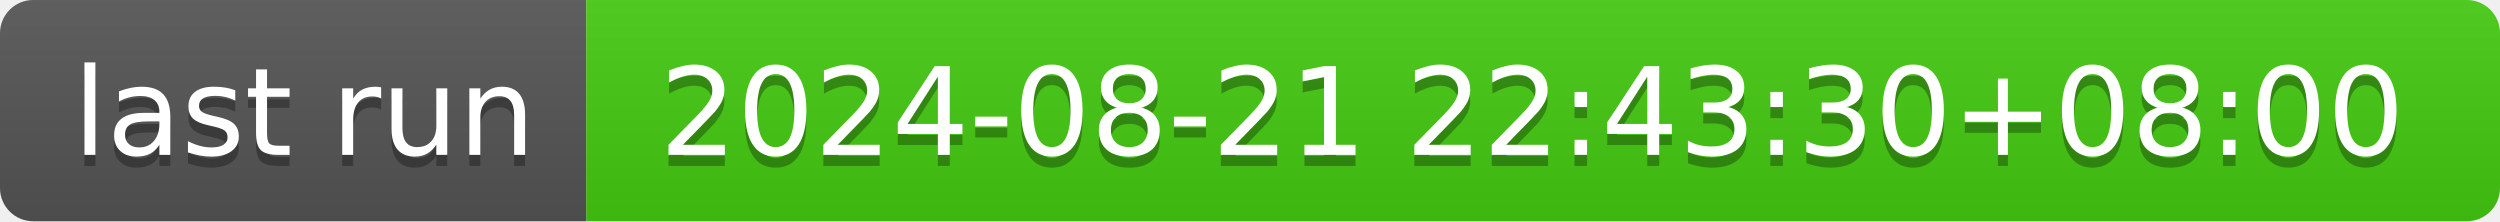
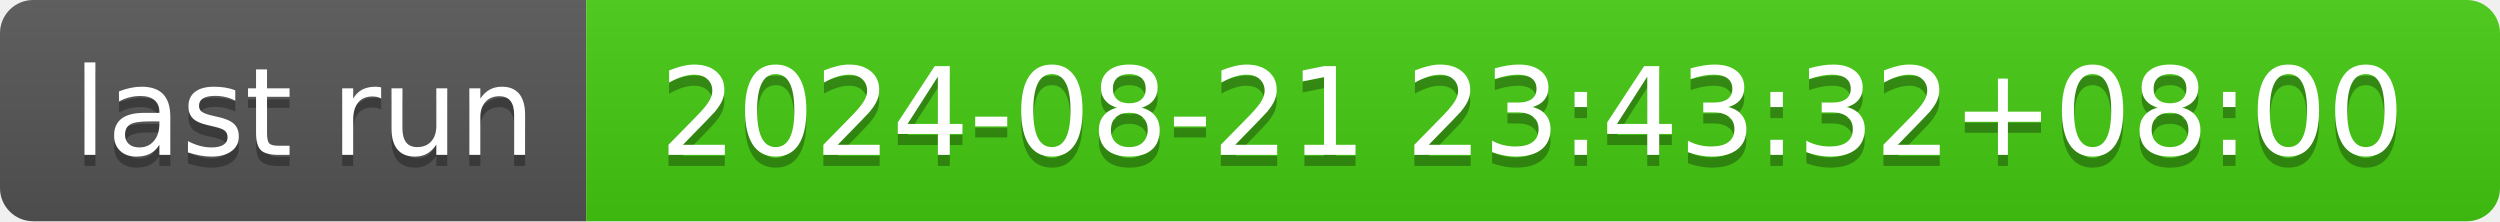
- <svg xmlns="http://www.w3.org/2000/svg" width="226" height="20" role="img" aria-label="last run: 2024-08-21 22:43:30+08:00">
+ <svg xmlns="http://www.w3.org/2000/svg" width="226" height="20" role="img" aria-label="last run: 2024-08-21 23:43:32+08:00">
  <linearGradient id="s" x2="0" y2="100%">
    <stop offset="0" stop-color="#bbb" stop-opacity=".1" />
    <stop offset="1" stop-opacity=".1" />
  </linearGradient>
  <clipPath id="r">
    <rect width="226" height="20" rx="3" fill="#fff" />
  </clipPath>
  <g clip-path="url(#r)">
    <rect width="53" height="20" fill="#555" />
    <rect x="53" width="173" height="20" fill="#4c1" />
    <rect width="226" height="20" fill="url(#s)" />
  </g>
  <g fill="#fff" text-anchor="middle" font-family="Verdana,Geneva,DejaVu Sans,sans-serif" text-rendering="geometricPrecision" font-size="110">
    <text aria-hidden="true" x="275" y="150" fill="#010101" fill-opacity=".3" transform="scale(.1)" textLength="430">last run</text>
    <text x="275" y="140" transform="scale(.1)" fill="#fff" textLength="430">last run</text>
-     <text aria-hidden="true" x="1385" y="150" fill="#010101" fill-opacity=".3" transform="scale(.1)" textLength="1630">2024-08-21 22:43:30+08:00</text>
-     <text x="1385" y="140" transform="scale(.1)" fill="#fff" textLength="1630">2024-08-21 22:43:30+08:00</text>
+     <text aria-hidden="true" x="1385" y="150" fill="#010101" fill-opacity=".3" transform="scale(.1)" textLength="1630">2024-08-21 23:43:32+08:00</text>
+     <text x="1385" y="140" transform="scale(.1)" fill="#fff" textLength="1630">2024-08-21 23:43:32+08:00</text>
  </g>
</svg>
